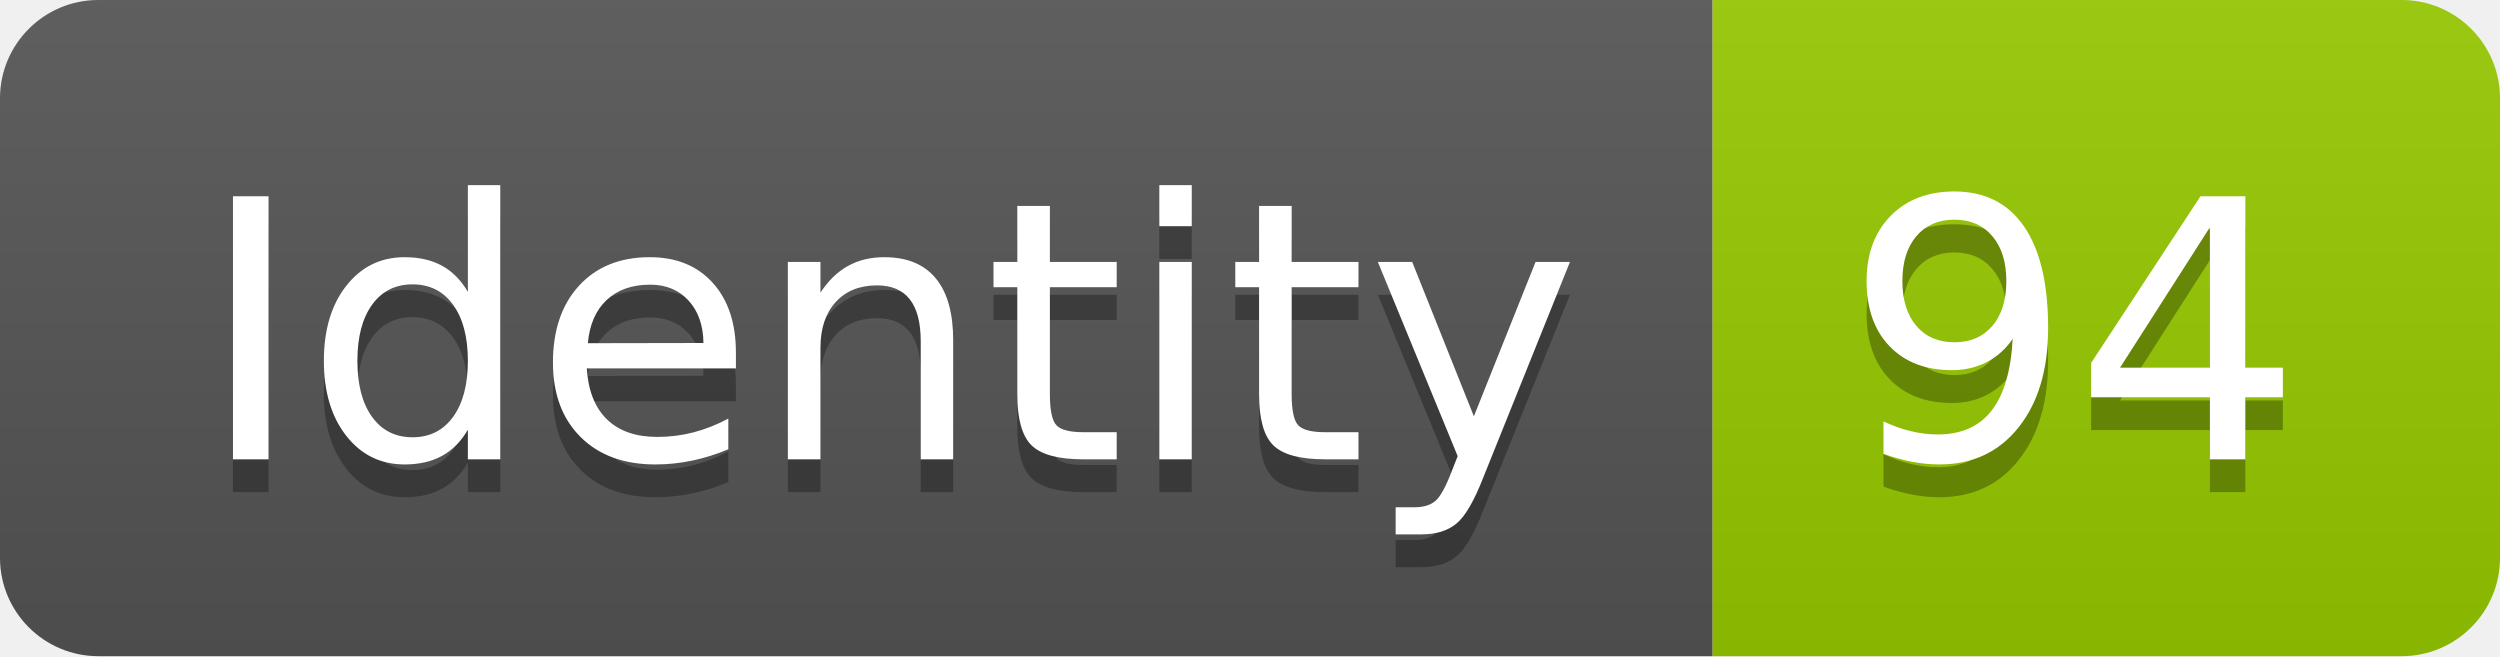
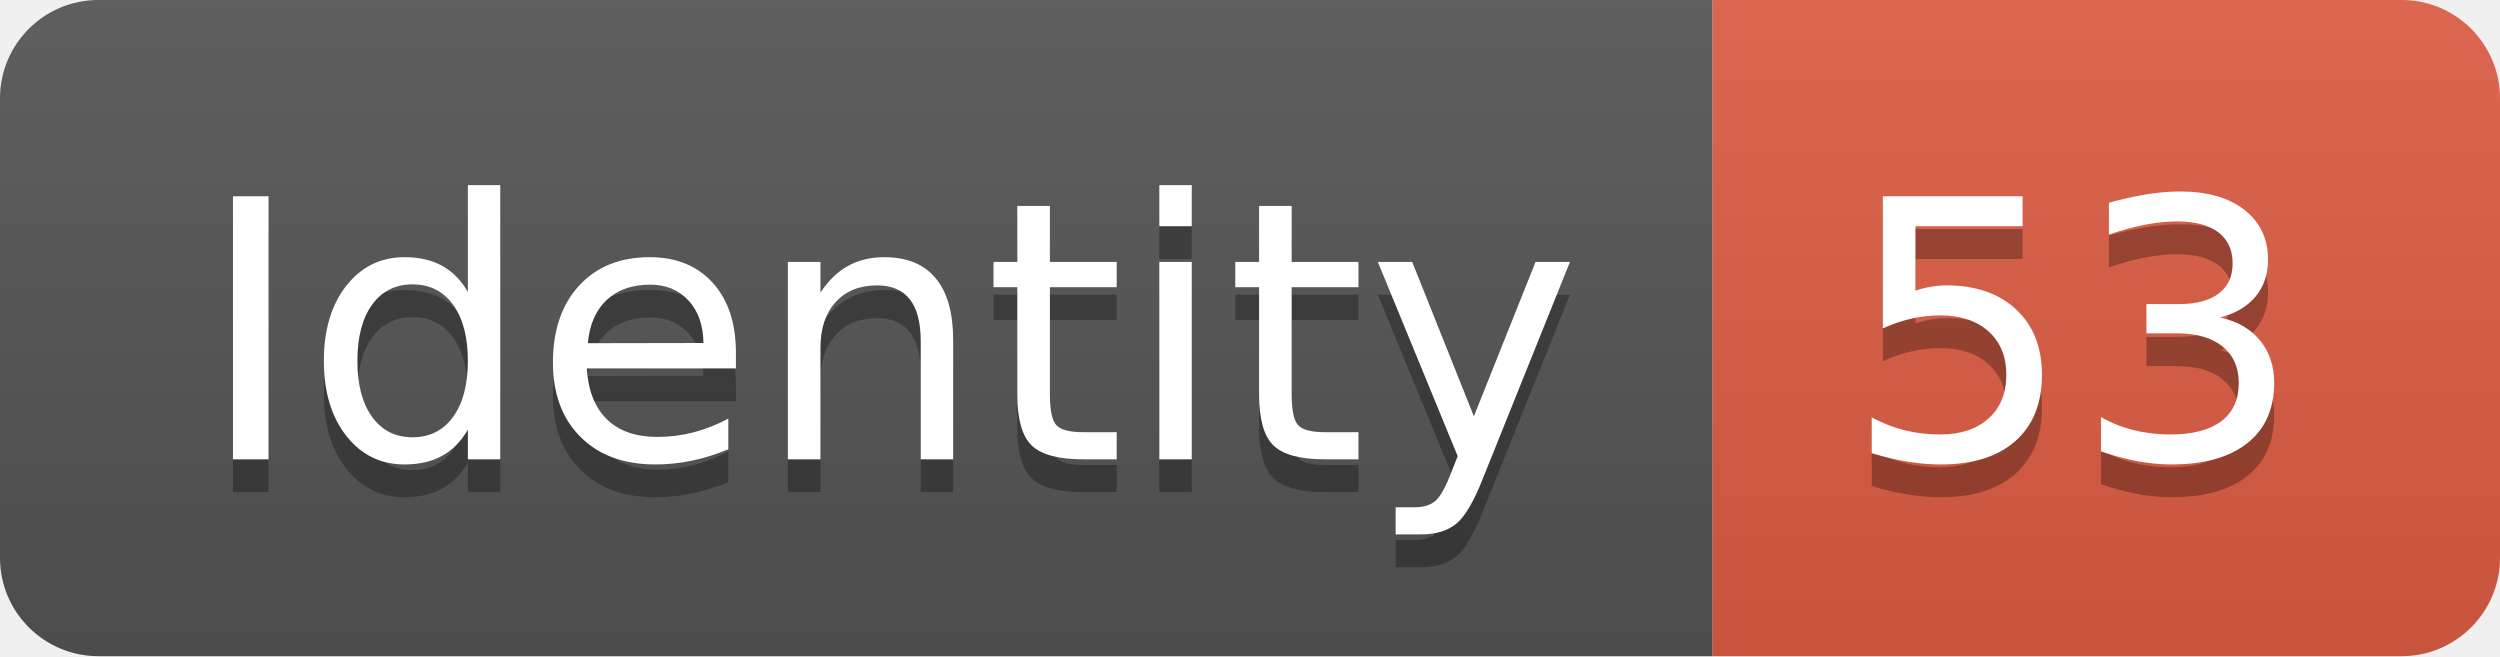
<svg xmlns="http://www.w3.org/2000/svg" width="76.2" height="20">
  <linearGradient id="smooth" x2="0" y2="100%">
    <stop offset="0" stop-color="#bbb" stop-opacity=".1" />
    <stop offset="1" stop-opacity=".1" />
  </linearGradient>
  <clipPath id="round">
    <rect width="76.2" height="20" rx="3" fill="#fff" />
  </clipPath>
  <g clip-path="url(#round)">
    <rect width="52.2" height="20" fill="#555" />
-     <rect x="52.2" width="24.0" height="20" fill="#97CA00" />
+     <rect x="52.2" width="24.0" height="20" fill="#e05d44" />
    <rect width="76.2" height="20" fill="url(#smooth)" />
  </g>
  <g fill="#fff" text-anchor="middle" font-family="DejaVu Sans,Verdana,Geneva,sans-serif" font-size="110">
    <text x="271.0" y="150" fill="#010101" fill-opacity=".3" transform="scale(0.1)" textLength="422.0" lengthAdjust="spacing">Identity</text>
    <text x="271.0" y="140" transform="scale(0.1)" textLength="422.0" lengthAdjust="spacing">Identity</text>
-     <text x="632.0" y="150" fill="#010101" fill-opacity=".3" transform="scale(0.1)" textLength="140.0" lengthAdjust="spacing">94</text>
-     <text x="632.0" y="140" transform="scale(0.1)" textLength="140.0" lengthAdjust="spacing">94</text>
+     <text x="632.0" y="150" fill="#010101" fill-opacity=".3" transform="scale(0.1)" textLength="140.0" lengthAdjust="spacing">53</text>
+     <text x="632.0" y="140" transform="scale(0.1)" textLength="140.0" lengthAdjust="spacing">53</text>
  </g>
</svg>
